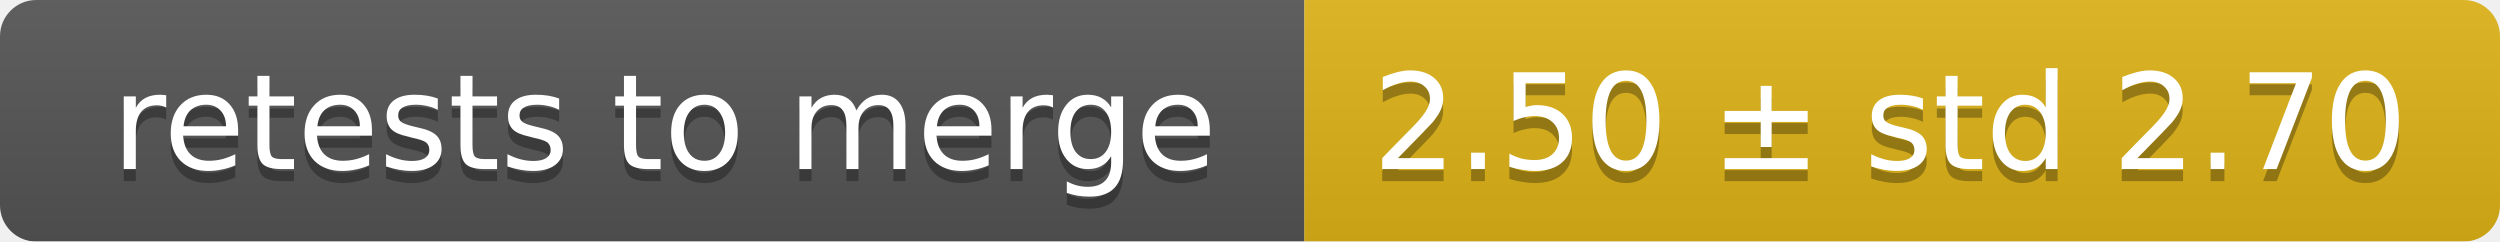
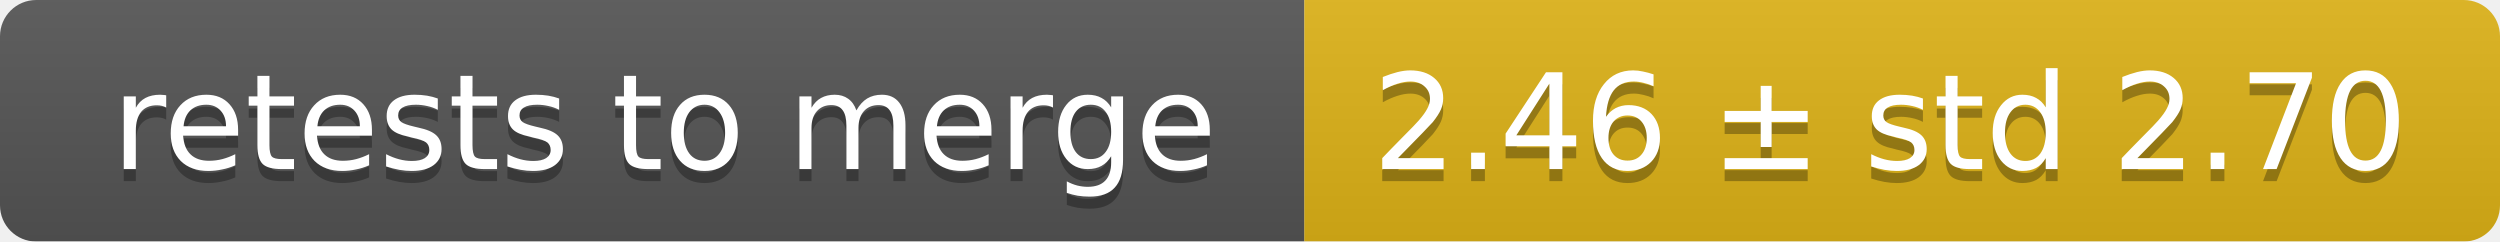
<svg xmlns="http://www.w3.org/2000/svg" width="207" height="20">
  <linearGradient id="smooth" x2="0" y2="100%">
    <stop offset="0" stop-color="#bbb" stop-opacity=".1" />
    <stop offset="1" stop-opacity=".1" />
  </linearGradient>
  <mask id="round">
    <rect width="207" height="20" rx="3" fill="#fff" />
  </mask>
  <g mask="url(#round)">
    <rect width="108" height="20" fill="#555" />
    <rect x="108" width="99" height="20" fill="#dfb317" />
    <rect width="207" height="20" fill="url(#smooth)" />
  </g>
  <g fill="#fff" text-anchor="middle" font-family="DejaVu Sans,Verdana,Geneva,sans-serif" font-size="11">
    <text x="55" y="15" fill="#010101" fill-opacity=".3">retests to merge</text>
    <text x="55" y="14">retests to merge</text>
-     <text x="156.5" y="15" fill="#010101" fill-opacity=".3">2.50 ± std 2.70</text>
-     <text x="156.5" y="14">2.50 ± std 2.70</text>
+     <text x="156.5" y="15" fill="#010101" fill-opacity=".3">2.46 ± std 2.70</text>
+     <text x="156.5" y="14">2.46 ± std 2.70</text>
  </g>
</svg>
